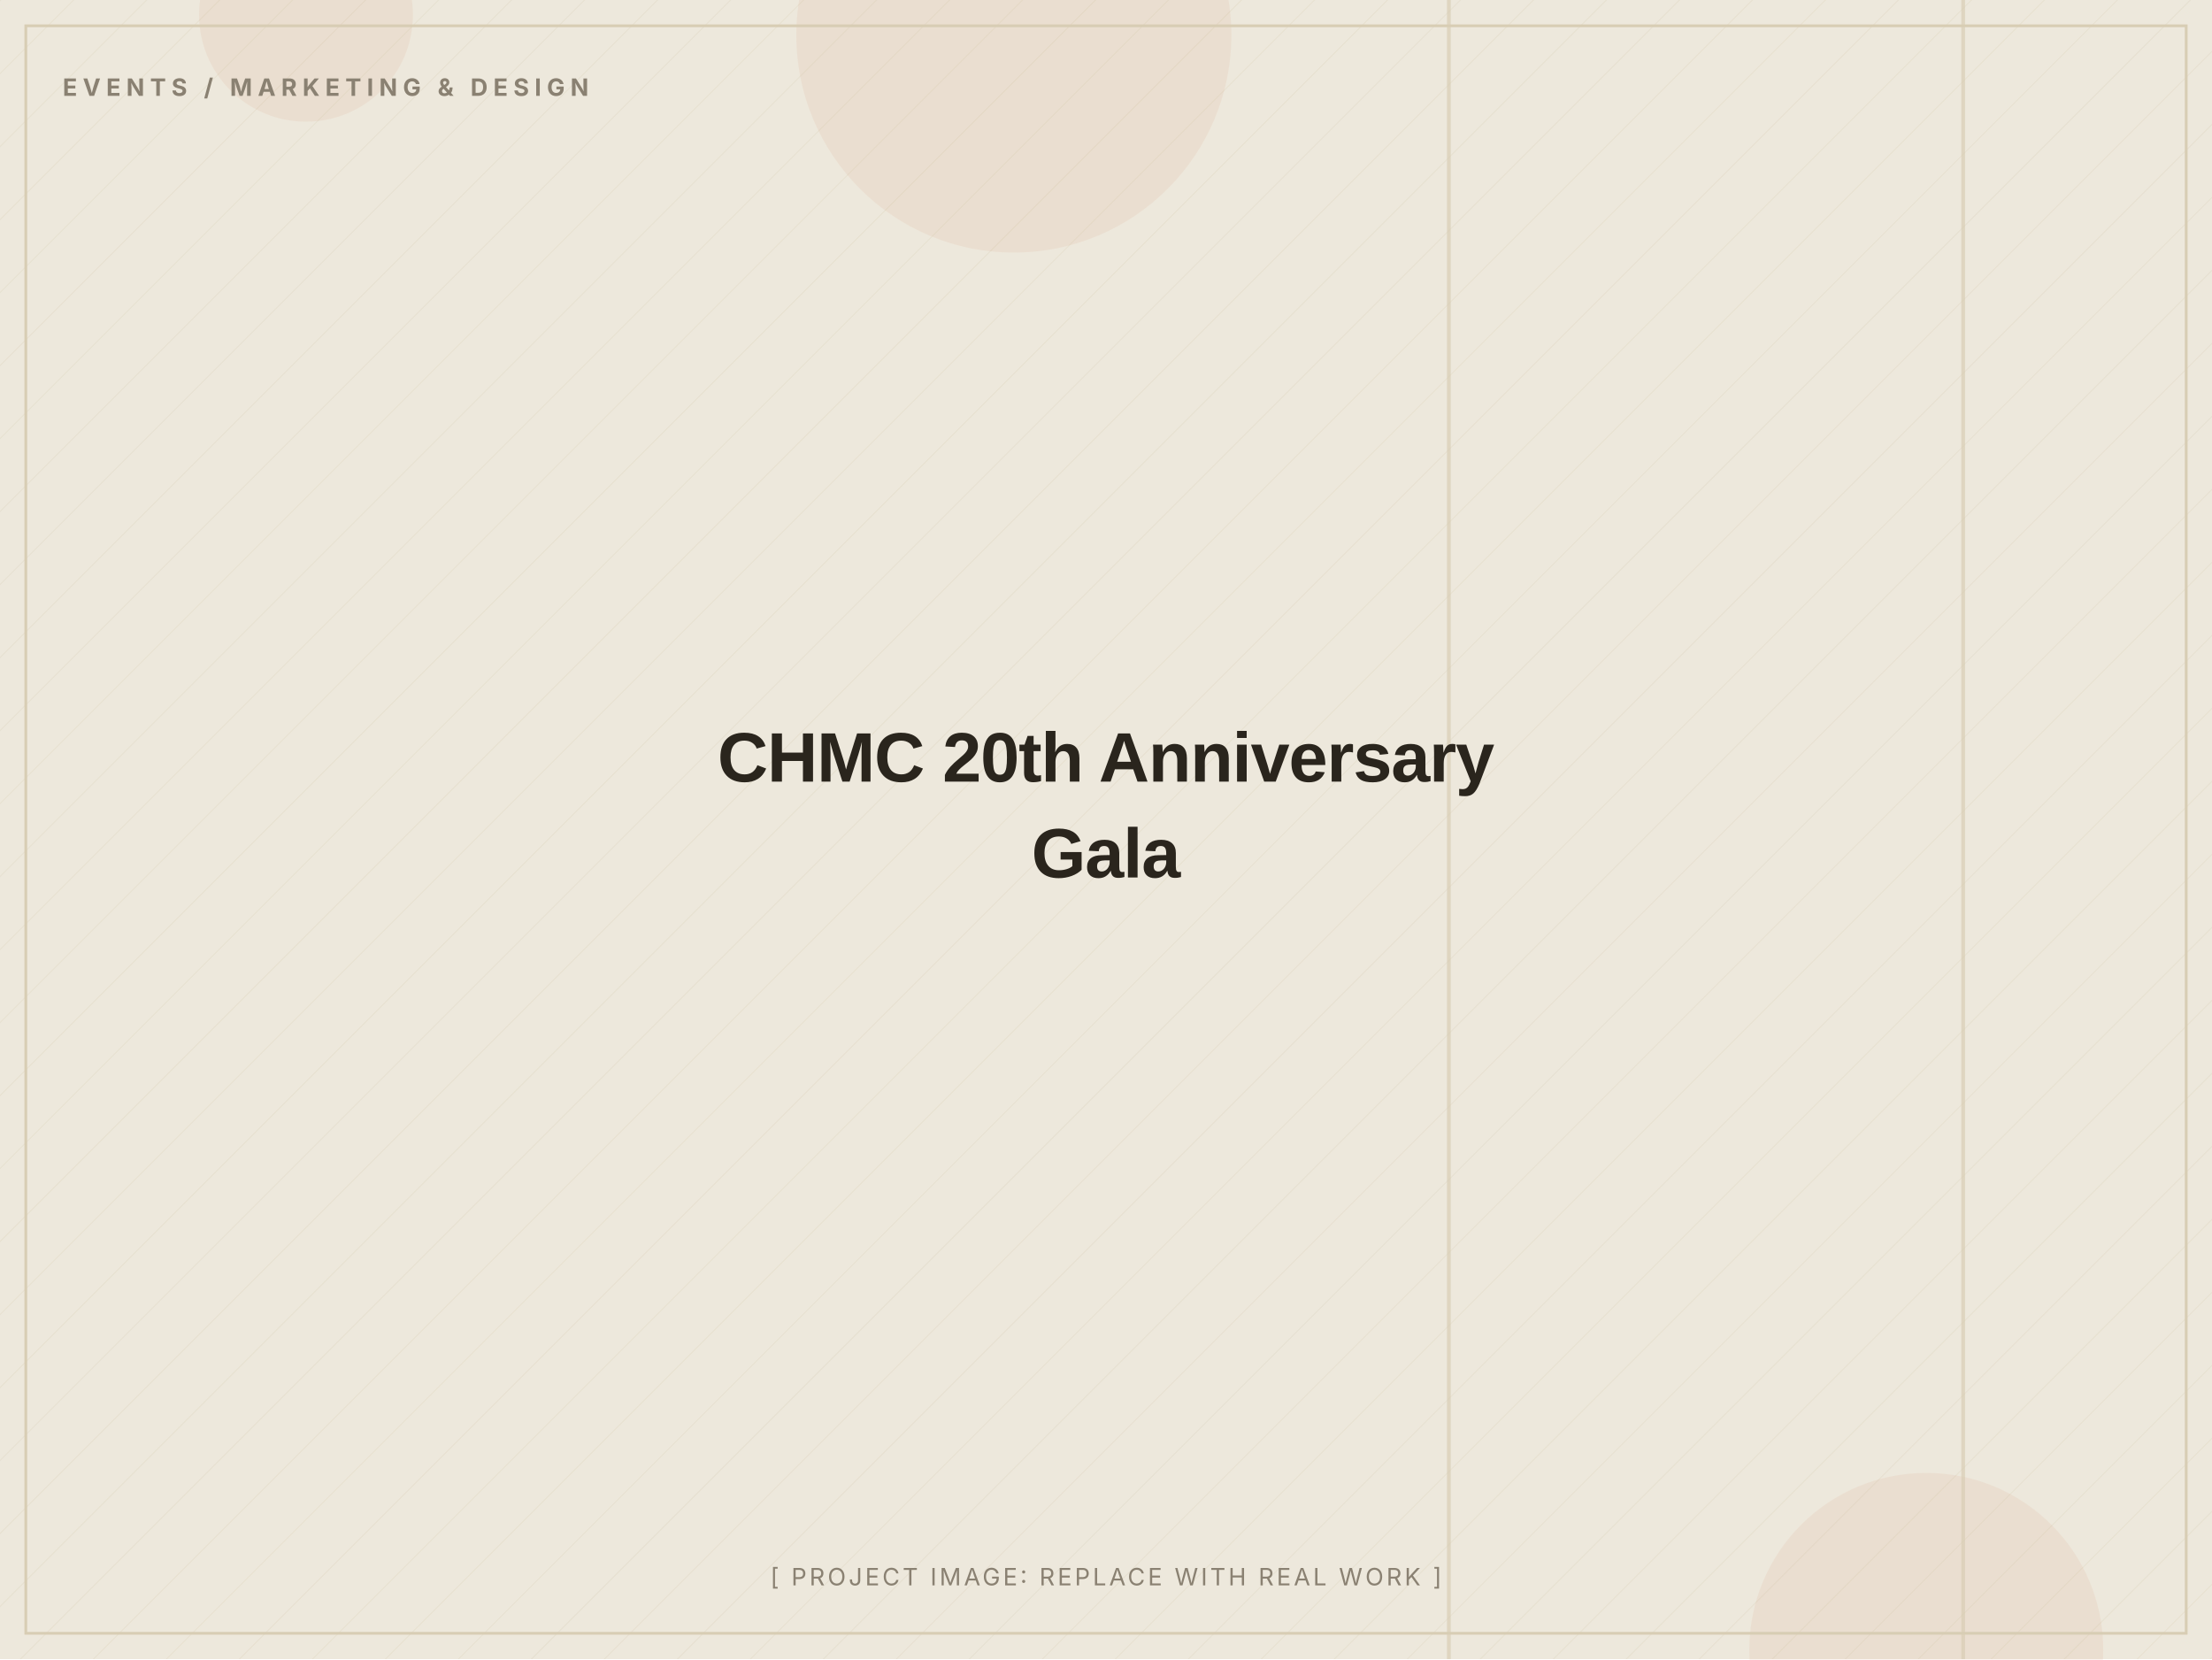
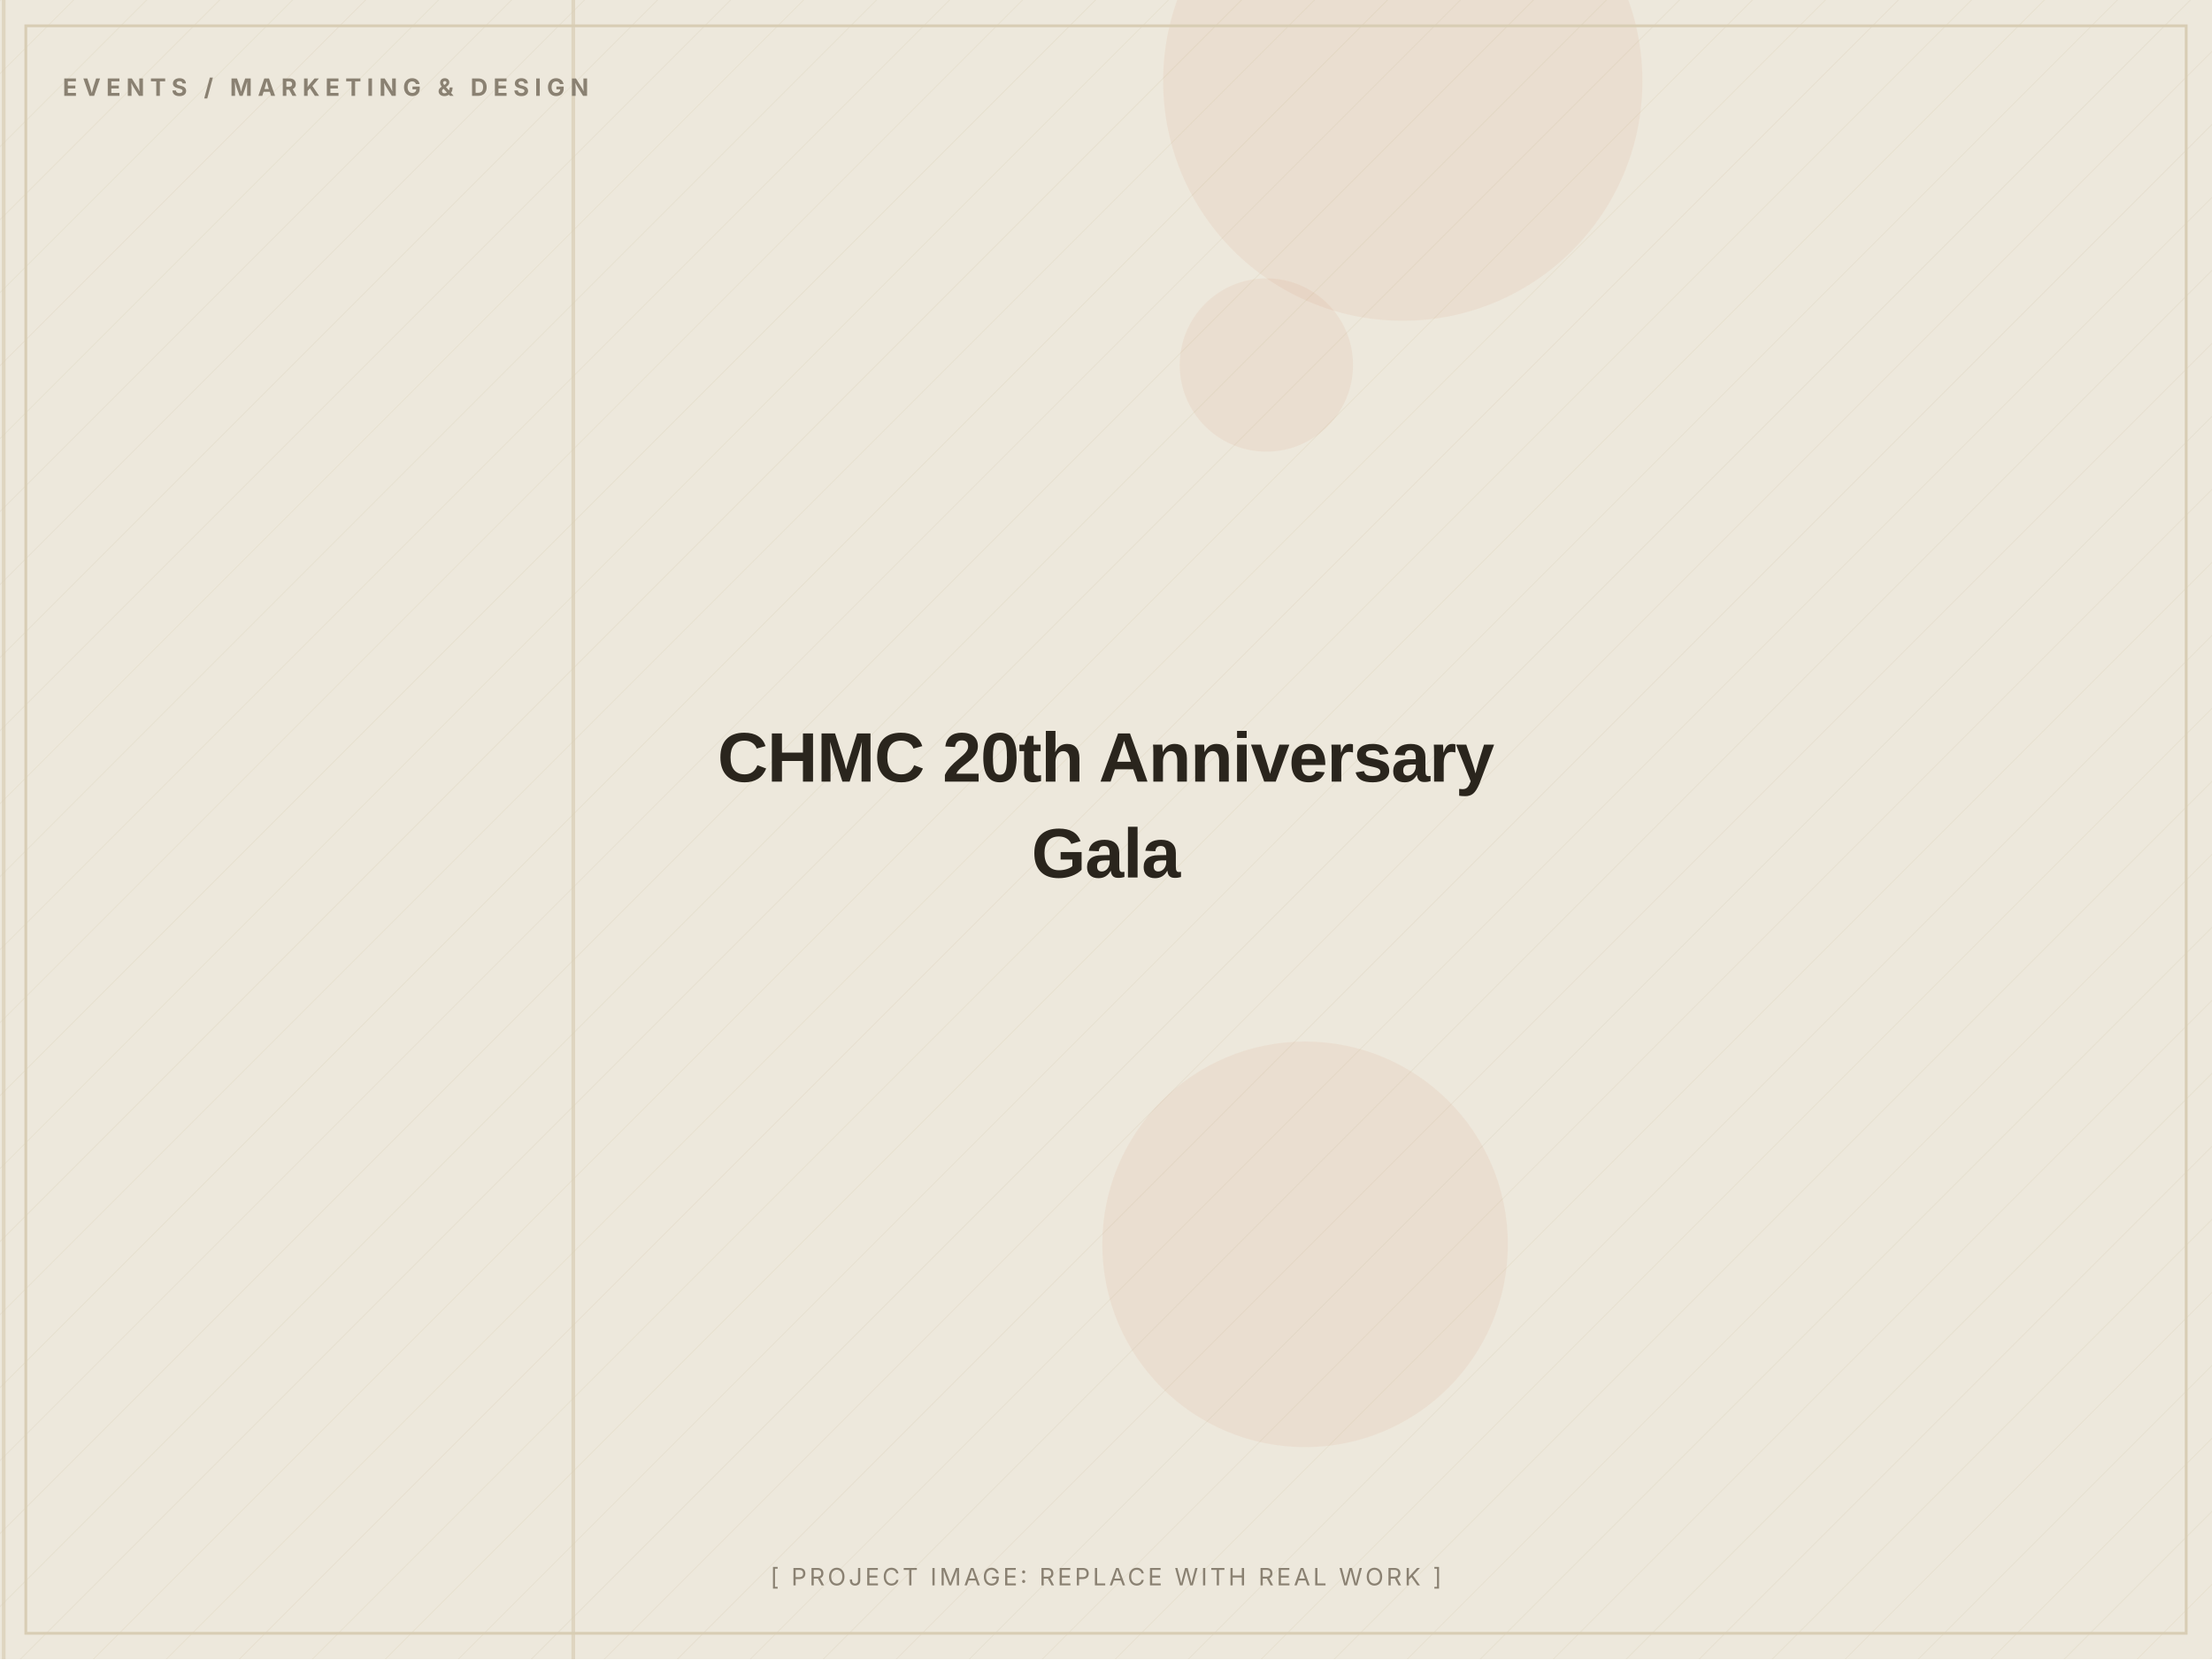
<svg xmlns="http://www.w3.org/2000/svg" width="1200" height="900" viewBox="0 0 1200 900" role="img" aria-label="CHMC 20th Anniversary Gala (placeholder image)">
  <defs>
    <pattern id="d" width="28" height="28" patternUnits="userSpaceOnUse" patternTransform="rotate(45)">
      <line x1="0" y1="0" x2="0" y2="28" stroke="#D8CDB4" stroke-width="1" opacity="0.5" />
    </pattern>
  </defs>
  <rect width="1200" height="900" fill="#EDE8DC" />
  <rect width="1200" height="900" fill="url(#d)" opacity="0.55" />
-   <circle cx="550" cy="19" r="118" fill="#C2410C" opacity="0.06" />
-   <circle cx="1045" cy="895" r="96" fill="#C2410C" opacity="0.06" />
-   <circle cx="166" cy="8" r="58" fill="#C2410C" opacity="0.06" />
-   <rect x="1064" y="0" width="2" height="900" fill="#D8CDB4" opacity="0.7" />
-   <rect x="785" y="0" width="2" height="900" fill="#D8CDB4" opacity="0.7" />
+   <circle cx="687" cy="198" r="47" fill="#C2410C" opacity="0.06" />
+   <circle cx="761" cy="44" r="130" fill="#C2410C" opacity="0.06" />
+   <circle cx="708" cy="675" r="110" fill="#C2410C" opacity="0.06" />
+   <rect x="310" y="0" width="2" height="900" fill="#D8CDB4" opacity="0.7" />
+   <rect x="1" y="0" width="2" height="900" fill="#D8CDB4" opacity="0.7" />
  <rect x="14" y="14" width="1172" height="872" fill="none" stroke="#D8CDB4" stroke-width="1.5" />
  <text x="34" y="52" font-family="Inter, Arial, sans-serif" font-weight="700" font-size="13" letter-spacing="3" fill="#8A8172">EVENTS / MARKETING &amp; DESIGN</text>
  <text x="600.0" y="424.0" text-anchor="middle" font-family="Archivo, Arial, sans-serif" font-weight="800" font-size="38" letter-spacing="-0.5" fill="#2A251D">CHMC 20th Anniversary</text>
  <text x="600.0" y="476.0" text-anchor="middle" font-family="Archivo, Arial, sans-serif" font-weight="800" font-size="38" letter-spacing="-0.5" fill="#2A251D">Gala</text>
  <text x="600.0" y="860" text-anchor="middle" font-family="Inter, Arial, sans-serif" font-size="13" letter-spacing="1.5" fill="#8A8172">[ PROJECT IMAGE: REPLACE WITH REAL WORK ]</text>
</svg>
